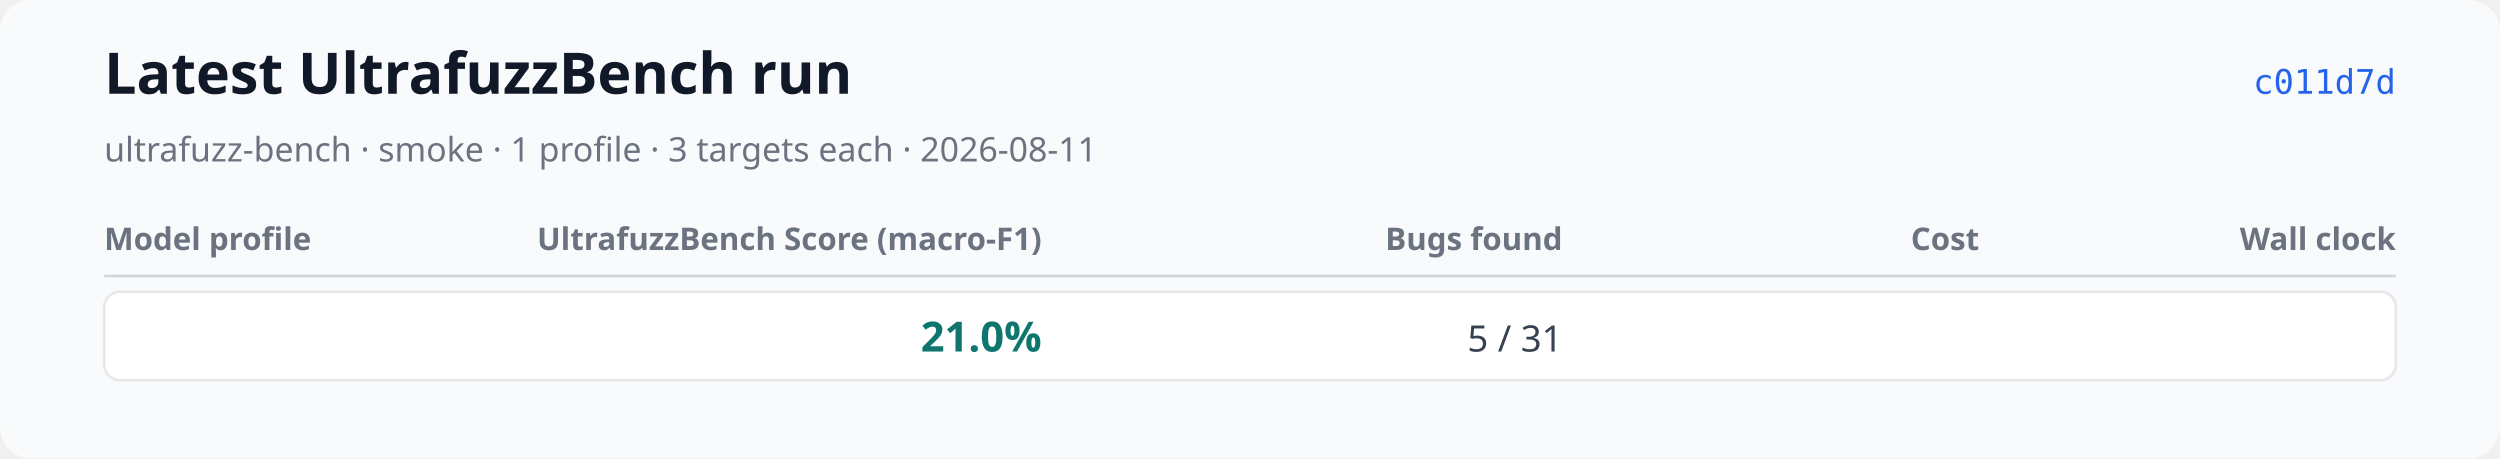
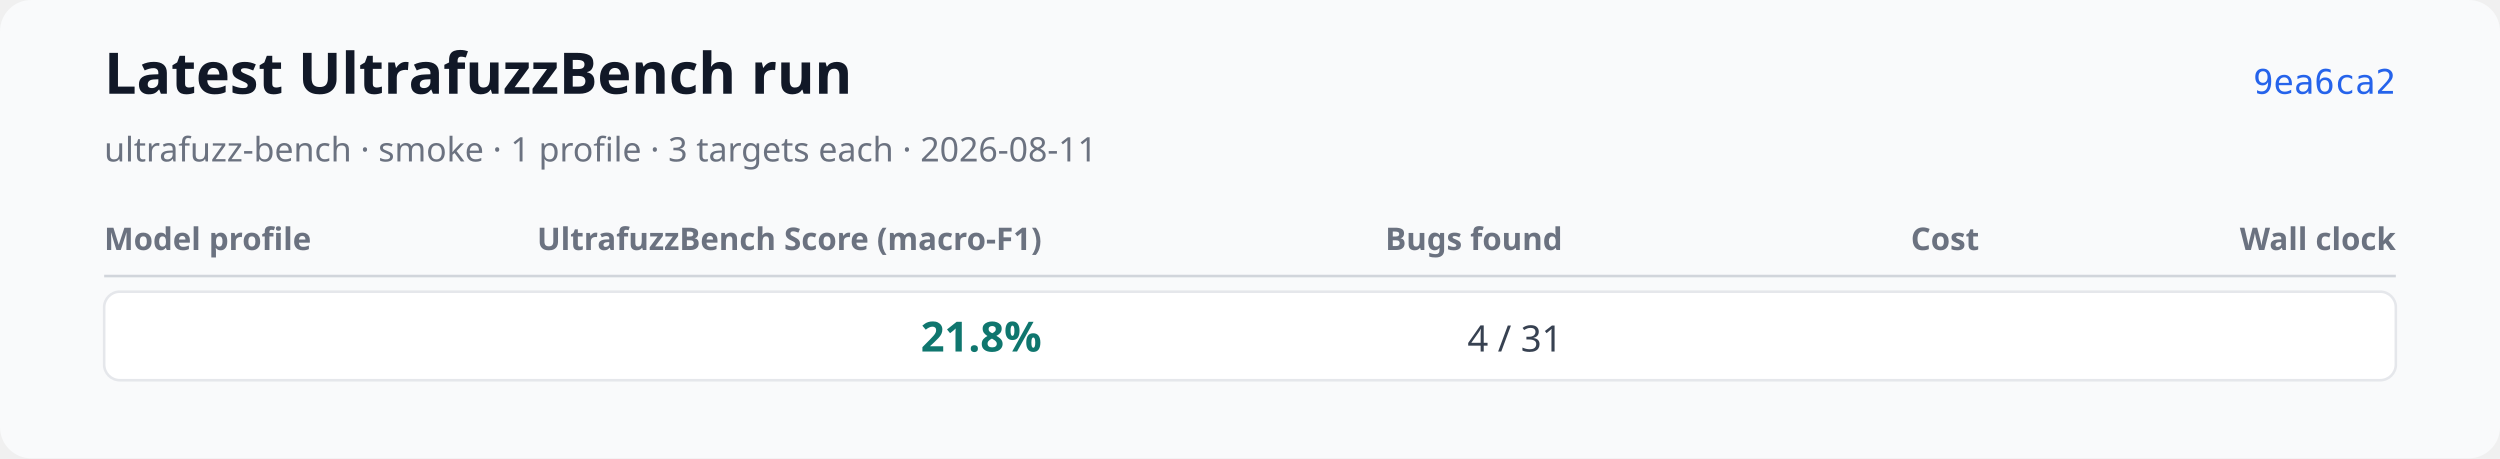
<svg xmlns="http://www.w3.org/2000/svg" xmlns:xlink="http://www.w3.org/1999/xlink" width="960" height="176" viewBox="0 0 960 176" role="img" aria-labelledby="title desc">
  <rect width="960" height="176" rx="12" fill="#f9fafb" />
  <text x="40" y="36" font-family="system-ui, sans-serif" font-size="22" font-weight="600" fill="#111827">Latest UltrafuzzBench run</text>
  <text x="40" y="62" font-family="system-ui, sans-serif" font-size="13" fill="#6b7280">ultrafuzz-bench · smoke · 1 profile · 3 targets each · 2026-08-11</text>
-   <a href="https://github.com/monad-developers/ultrafuzz/commit/c011d7d2fd1599698ac6962ba8f5e7f904f5d73b" xlink:href="https://github.com/monad-developers/ultrafuzz/commit/c011d7d2fd1599698ac6962ba8f5e7f904f5d73b">
-     <text x="920" y="36" text-anchor="end" font-family="ui-monospace, monospace" font-size="13" fill="#2563eb">c011d7d</text>
+   <a href="https://github.com/monad-developers/ultrafuzz/commit/9ea6ca2204d96a337a0373ebdc31fcf2eaff9e1f" xlink:href="https://github.com/monad-developers/ultrafuzz/commit/9ea6ca2204d96a337a0373ebdc31fcf2eaff9e1f">
+     <text x="920" y="36" text-anchor="end" font-family="ui-monospace, monospace" font-size="13" fill="#2563eb">9ea6ca2</text>
  </a>
  <text x="40" y="96" font-family="system-ui, sans-serif" font-size="12" font-weight="600" fill="#6b7280">Model profile</text>
  <text x="400" y="96" text-anchor="end" font-family="system-ui, sans-serif" font-size="12" font-weight="600" fill="#6b7280">UltrafuzzBench Score (macro-F1)</text>
  <text x="600" y="96" text-anchor="end" font-family="system-ui, sans-serif" font-size="12" font-weight="600" fill="#6b7280">Bugs found</text>
  <text x="760" y="96" text-anchor="end" font-family="system-ui, sans-serif" font-size="12" font-weight="600" fill="#6b7280">Cost</text>
  <text x="920" y="96" text-anchor="end" font-family="system-ui, sans-serif" font-size="12" font-weight="600" fill="#6b7280">Wall clock</text>
  <line x1="40" y1="106" x2="920" y2="106" stroke="#d1d5db" />
  <rect x="40" y="112" width="880" height="34" rx="6" fill="#ffffff" stroke="#e5e7eb" />
  <text x="52" y="135" font-family="system-ui, sans-serif" font-size="14" font-weight="600" fill="#111827" />
-   <text x="400" y="135" text-anchor="end" font-family="system-ui, sans-serif" font-size="16" font-weight="700" fill="#0f766e">21.0%</text>
-   <text x="600" y="135" text-anchor="end" font-family="system-ui, sans-serif" font-size="14" fill="#374151">5 / 31</text>
-   <text data-metric="cost_usd" data-status="partial" data-available-target-count="2" data-expected-target-count="3" x="760" y="135" text-anchor="end" font-family="system-ui, sans-serif" font-size="12" fill="#374151" />
-   <text data-metric="wall_clock_seconds" data-status="partial" data-available-target-count="3" data-expected-target-count="3" x="920" y="135" text-anchor="end" font-family="system-ui, sans-serif" font-size="12" fill="#374151" />
+   <text x="400" y="135" text-anchor="end" font-family="system-ui, sans-serif" font-size="16" font-weight="700" fill="#0f766e">21.8%</text>
+   <text x="600" y="135" text-anchor="end" font-family="system-ui, sans-serif" font-size="14" fill="#374151">4 / 31</text>
+   <text data-metric="cost_usd" data-status="complete" data-available-target-count="3" data-expected-target-count="3" x="760" y="135" text-anchor="end" font-family="system-ui, sans-serif" font-size="14" fill="#374151" />
+   <text data-metric="wall_clock_seconds" data-status="complete" data-available-target-count="3" data-expected-target-count="3" x="920" y="135" text-anchor="end" font-family="system-ui, sans-serif" font-size="14" fill="#374151" />
</svg>
